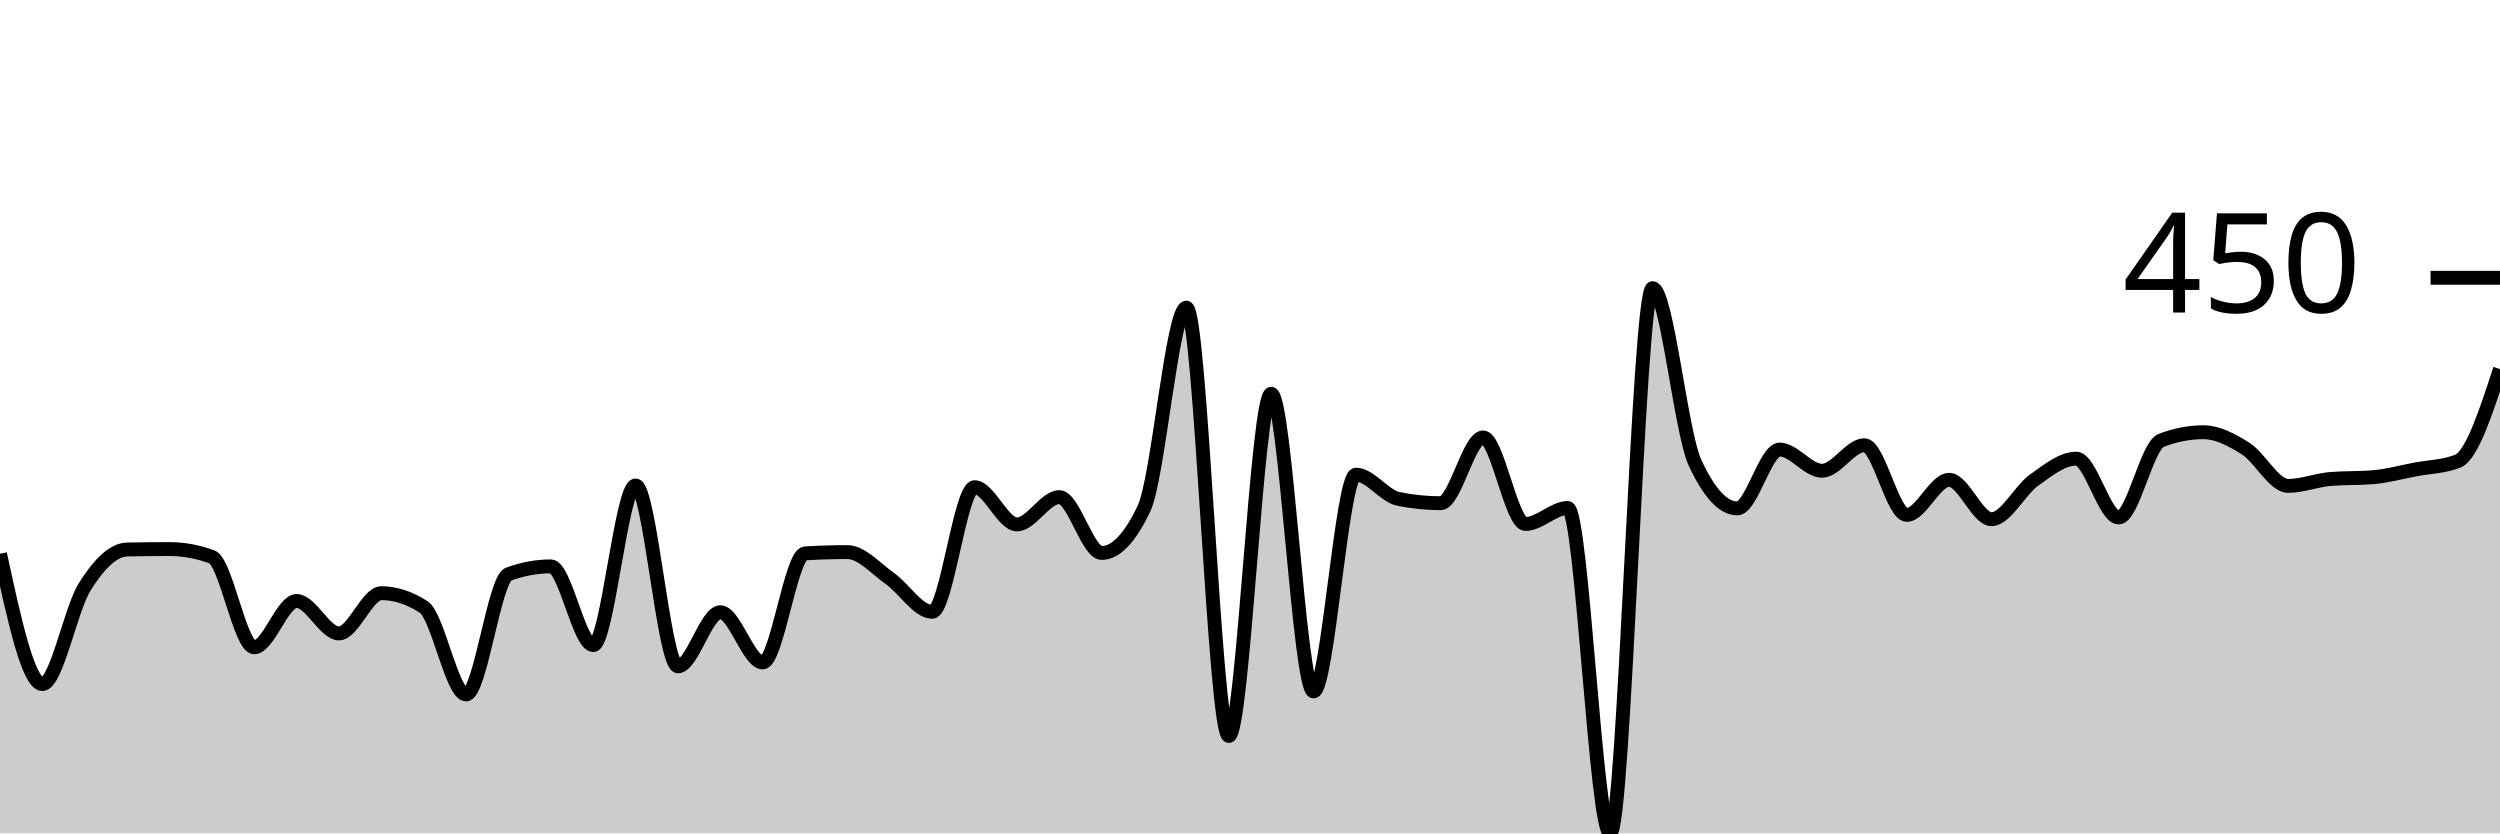
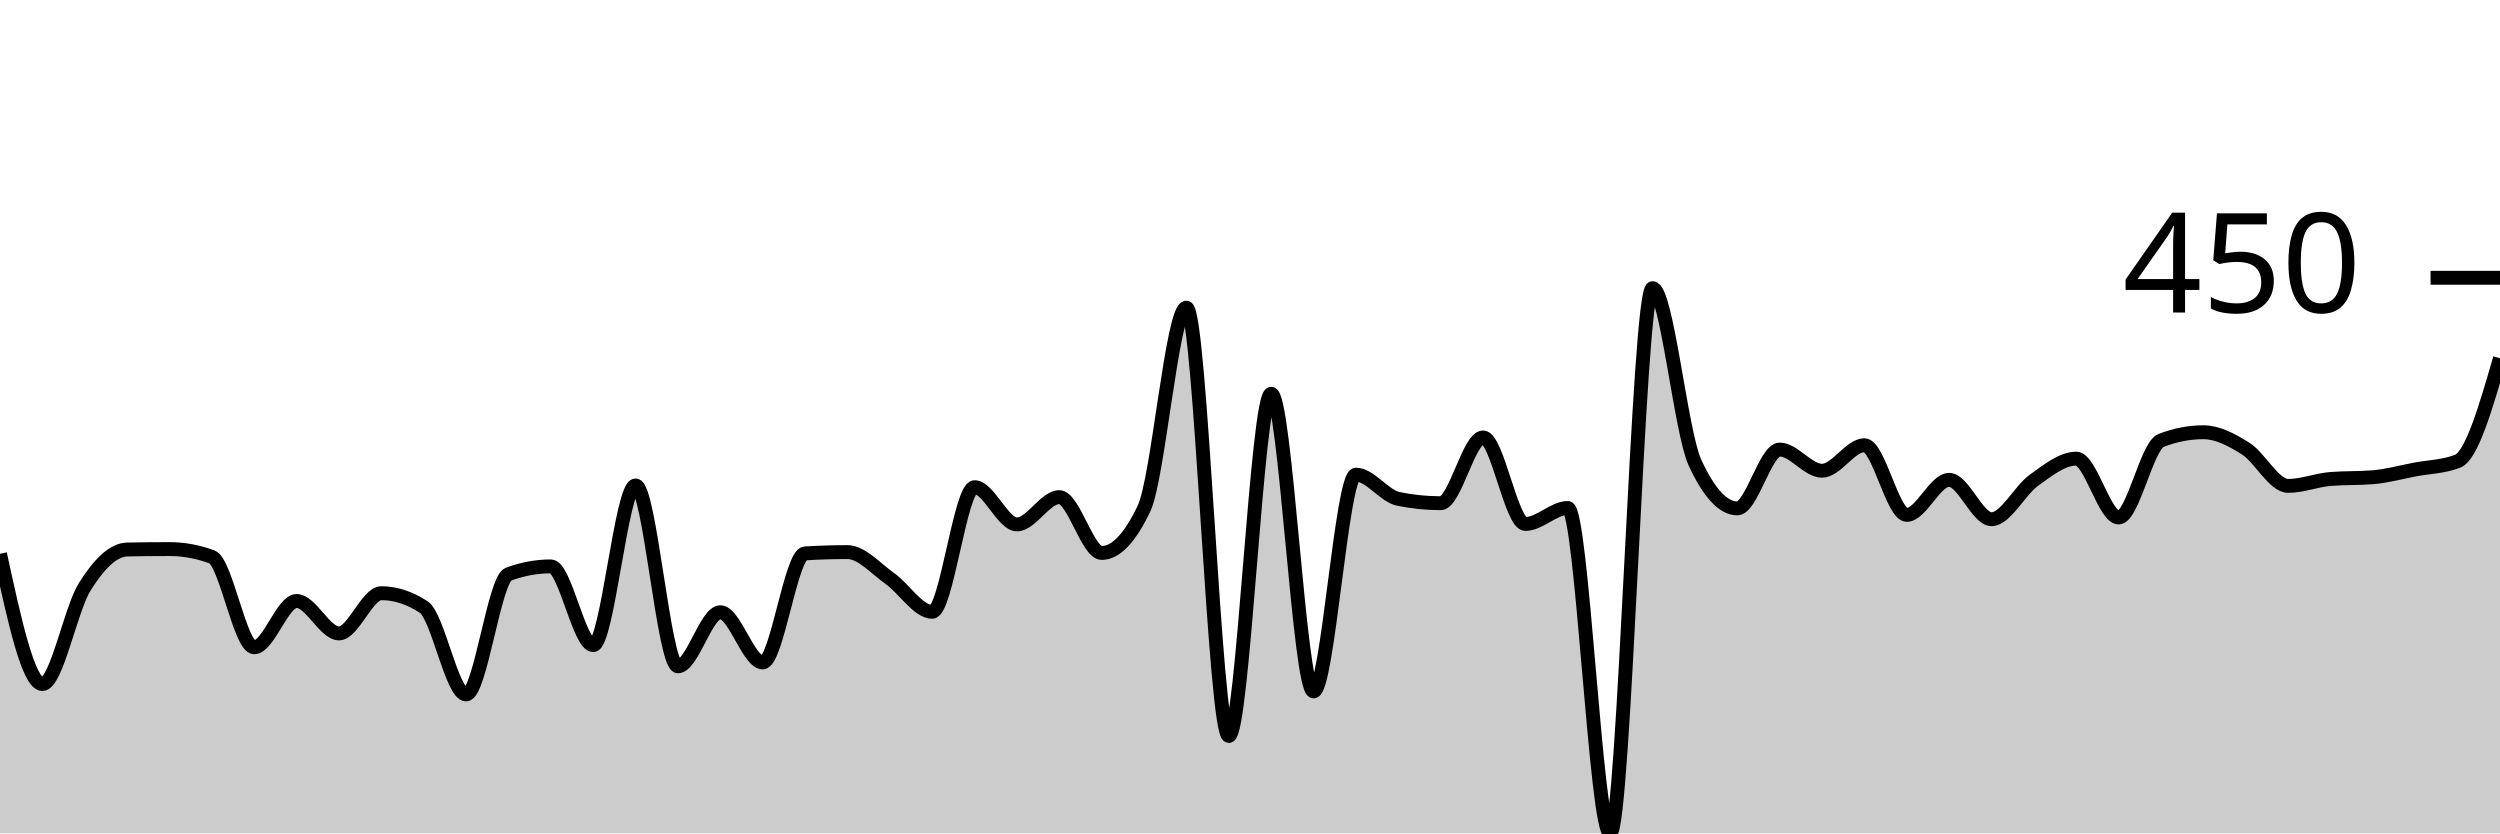
<svg xmlns="http://www.w3.org/2000/svg" viewBox="0 0 180 60">
  <g transform="translate(0,20)">
-     <path class="area" fill="rgba(0, 0, 0, 0.2)" d="M0,19.875C1.017,24.564,2.034,29.252,3.051,29.252C4.068,29.252,5.085,23.858,6.102,22.243C7.119,20.628,8.136,19.585,9.153,19.564C10.169,19.543,11.186,19.533,12.203,19.533C13.22,19.533,14.237,19.72,15.254,20.093C16.271,20.467,17.288,26.604,18.305,26.604C19.322,26.604,20.339,23.271,21.356,23.271C22.373,23.271,23.39,25.607,24.407,25.607C25.424,25.607,26.441,22.71,27.458,22.71C28.475,22.71,29.492,23.043,30.508,23.707C31.525,24.372,32.542,30,33.559,30C34.576,30,35.593,21.713,36.61,21.34C37.627,20.966,38.644,20.779,39.661,20.779C40.678,20.779,41.695,26.449,42.712,26.449C43.729,26.449,44.746,14.953,45.763,14.953C46.78,14.953,47.797,27.975,48.814,27.975C49.831,27.975,50.847,24.081,51.864,24.081C52.881,24.081,53.898,27.695,54.915,27.695C55.932,27.695,56.949,19.907,57.966,19.844C58.983,19.782,60,19.751,61.017,19.751C62.034,19.751,63.051,20.935,64.068,21.651C65.085,22.368,66.102,24.05,67.119,24.05C68.136,24.05,69.153,15.078,70.169,15.078C71.186,15.078,72.203,17.757,73.22,17.757C74.237,17.757,75.254,15.794,76.271,15.794C77.288,15.794,78.305,19.813,79.322,19.813C80.339,19.813,81.356,18.744,82.373,16.604C83.39,14.465,84.407,2.15,85.424,2.15C86.441,2.15,87.458,32.991,88.475,32.991C89.492,32.991,90.508,8.349,91.525,8.349C92.542,8.349,93.559,29.782,94.576,29.782C95.593,29.782,96.61,14.174,97.627,14.174C98.644,14.174,99.661,15.711,100.678,15.919C101.695,16.127,102.712,16.231,103.729,16.231C104.746,16.231,105.763,11.495,106.78,11.495C107.797,11.495,108.814,17.726,109.831,17.726C110.847,17.726,111.864,16.573,112.881,16.573C113.898,16.573,114.915,40,115.932,40C116.949,40,117.966,0.748,118.983,0.748C120,0.748,121.017,11.101,122.034,13.302C123.051,15.504,124.068,16.604,125.085,16.604C126.102,16.604,127.119,12.368,128.136,12.368C129.153,12.368,130.169,13.894,131.186,13.894C132.203,13.894,133.22,12.056,134.237,12.056C135.254,12.056,136.271,17.072,137.288,17.072C138.305,17.072,139.322,14.548,140.339,14.548C141.356,14.548,142.373,17.383,143.39,17.383C144.407,17.383,145.424,15.306,146.441,14.579C147.458,13.853,148.475,13.022,149.492,13.022C150.508,13.022,151.525,17.259,152.542,17.259C153.559,17.259,154.576,12.108,155.593,11.713C156.61,11.319,157.627,11.121,158.644,11.121C159.661,11.121,160.678,11.661,161.695,12.305C162.712,12.949,163.729,14.984,164.746,14.984C165.763,14.984,166.78,14.569,167.797,14.486C168.814,14.403,169.831,14.444,170.847,14.361C171.864,14.278,172.881,13.993,173.898,13.801C174.915,13.609,175.932,13.603,176.949,13.209C177.966,12.814,178.983,9.694,180,6.573L180,40C178.983,40,177.966,40,176.949,40C175.932,40,174.915,40,173.898,40C172.881,40,171.864,40,170.847,40C169.831,40,168.814,40,167.797,40C166.78,40,165.763,40,164.746,40C163.729,40,162.712,40,161.695,40C160.678,40,159.661,40,158.644,40C157.627,40,156.61,40,155.593,40C154.576,40,153.559,40,152.542,40C151.525,40,150.508,40,149.492,40C148.475,40,147.458,40,146.441,40C145.424,40,144.407,40,143.39,40C142.373,40,141.356,40,140.339,40C139.322,40,138.305,40,137.288,40C136.271,40,135.254,40,134.237,40C133.22,40,132.203,40,131.186,40C130.169,40,129.153,40,128.136,40C127.119,40,126.102,40,125.085,40C124.068,40,123.051,40,122.034,40C121.017,40,120,40,118.983,40C117.966,40,116.949,40,115.932,40C114.915,40,113.898,40,112.881,40C111.864,40,110.847,40,109.831,40C108.814,40,107.797,40,106.78,40C105.763,40,104.746,40,103.729,40C102.712,40,101.695,40,100.678,40C99.661,40,98.644,40,97.627,40C96.61,40,95.593,40,94.576,40C93.559,40,92.542,40,91.525,40C90.508,40,89.492,40,88.475,40C87.458,40,86.441,40,85.424,40C84.407,40,83.39,40,82.373,40C81.356,40,80.339,40,79.322,40C78.305,40,77.288,40,76.271,40C75.254,40,74.237,40,73.22,40C72.203,40,71.186,40,70.169,40C69.153,40,68.136,40,67.119,40C66.102,40,65.085,40,64.068,40C63.051,40,62.034,40,61.017,40C60,40,58.983,40,57.966,40C56.949,40,55.932,40,54.915,40C53.898,40,52.881,40,51.864,40C50.847,40,49.831,40,48.814,40C47.797,40,46.78,40,45.763,40C44.746,40,43.729,40,42.712,40C41.695,40,40.678,40,39.661,40C38.644,40,37.627,40,36.61,40C35.593,40,34.576,40,33.559,40C32.542,40,31.525,40,30.508,40C29.492,40,28.475,40,27.458,40C26.441,40,25.424,40,24.407,40C23.39,40,22.373,40,21.356,40C20.339,40,19.322,40,18.305,40C17.288,40,16.271,40,15.254,40C14.237,40,13.22,40,12.203,40C11.186,40,10.169,40,9.153,40C8.136,40,7.119,40,6.102,40C5.085,40,4.068,40,3.051,40C2.034,40,1.017,40,0,40Z" />
-     <path class="line" stroke="black" fill="none" d="M0,19.875C1.017,24.564,2.034,29.252,3.051,29.252C4.068,29.252,5.085,23.858,6.102,22.243C7.119,20.628,8.136,19.585,9.153,19.564C10.169,19.543,11.186,19.533,12.203,19.533C13.22,19.533,14.237,19.72,15.254,20.093C16.271,20.467,17.288,26.604,18.305,26.604C19.322,26.604,20.339,23.271,21.356,23.271C22.373,23.271,23.39,25.607,24.407,25.607C25.424,25.607,26.441,22.71,27.458,22.71C28.475,22.71,29.492,23.043,30.508,23.707C31.525,24.372,32.542,30,33.559,30C34.576,30,35.593,21.713,36.61,21.34C37.627,20.966,38.644,20.779,39.661,20.779C40.678,20.779,41.695,26.449,42.712,26.449C43.729,26.449,44.746,14.953,45.763,14.953C46.78,14.953,47.797,27.975,48.814,27.975C49.831,27.975,50.847,24.081,51.864,24.081C52.881,24.081,53.898,27.695,54.915,27.695C55.932,27.695,56.949,19.907,57.966,19.844C58.983,19.782,60,19.751,61.017,19.751C62.034,19.751,63.051,20.935,64.068,21.651C65.085,22.368,66.102,24.05,67.119,24.05C68.136,24.05,69.153,15.078,70.169,15.078C71.186,15.078,72.203,17.757,73.22,17.757C74.237,17.757,75.254,15.794,76.271,15.794C77.288,15.794,78.305,19.813,79.322,19.813C80.339,19.813,81.356,18.744,82.373,16.604C83.39,14.465,84.407,2.15,85.424,2.15C86.441,2.15,87.458,32.991,88.475,32.991C89.492,32.991,90.508,8.349,91.525,8.349C92.542,8.349,93.559,29.782,94.576,29.782C95.593,29.782,96.61,14.174,97.627,14.174C98.644,14.174,99.661,15.711,100.678,15.919C101.695,16.127,102.712,16.231,103.729,16.231C104.746,16.231,105.763,11.495,106.78,11.495C107.797,11.495,108.814,17.726,109.831,17.726C110.847,17.726,111.864,16.573,112.881,16.573C113.898,16.573,114.915,40,115.932,40C116.949,40,117.966,0.748,118.983,0.748C120,0.748,121.017,11.101,122.034,13.302C123.051,15.504,124.068,16.604,125.085,16.604C126.102,16.604,127.119,12.368,128.136,12.368C129.153,12.368,130.169,13.894,131.186,13.894C132.203,13.894,133.22,12.056,134.237,12.056C135.254,12.056,136.271,17.072,137.288,17.072C138.305,17.072,139.322,14.548,140.339,14.548C141.356,14.548,142.373,17.383,143.39,17.383C144.407,17.383,145.424,15.306,146.441,14.579C147.458,13.853,148.475,13.022,149.492,13.022C150.508,13.022,151.525,17.259,152.542,17.259C153.559,17.259,154.576,12.108,155.593,11.713C156.61,11.319,157.627,11.121,158.644,11.121C159.661,11.121,160.678,11.661,161.695,12.305C162.712,12.949,163.729,14.984,164.746,14.984C165.763,14.984,166.78,14.569,167.797,14.486C168.814,14.403,169.831,14.444,170.847,14.361C171.864,14.278,172.881,13.993,173.898,13.801C174.915,13.609,175.932,13.603,176.949,13.209C177.966,12.814,178.983,9.694,180,6.573" />
+     <path class="area" fill="rgba(0, 0, 0, 0.2)" d="M0,19.875C1.017,24.564,2.034,29.252,3.051,29.252C4.068,29.252,5.085,23.858,6.102,22.243C7.119,20.628,8.136,19.585,9.153,19.564C10.169,19.543,11.186,19.533,12.203,19.533C13.22,19.533,14.237,19.72,15.254,20.093C16.271,20.467,17.288,26.604,18.305,26.604C19.322,26.604,20.339,23.271,21.356,23.271C22.373,23.271,23.39,25.607,24.407,25.607C25.424,25.607,26.441,22.71,27.458,22.71C28.475,22.71,29.492,23.043,30.508,23.707C31.525,24.372,32.542,30,33.559,30C34.576,30,35.593,21.713,36.61,21.34C37.627,20.966,38.644,20.779,39.661,20.779C40.678,20.779,41.695,26.449,42.712,26.449C43.729,26.449,44.746,14.953,45.763,14.953C46.78,14.953,47.797,27.975,48.814,27.975C49.831,27.975,50.847,24.081,51.864,24.081C52.881,24.081,53.898,27.695,54.915,27.695C55.932,27.695,56.949,19.907,57.966,19.844C58.983,19.782,60,19.751,61.017,19.751C62.034,19.751,63.051,20.935,64.068,21.651C65.085,22.368,66.102,24.05,67.119,24.05C68.136,24.05,69.153,15.078,70.169,15.078C71.186,15.078,72.203,17.757,73.22,17.757C74.237,17.757,75.254,15.794,76.271,15.794C77.288,15.794,78.305,19.813,79.322,19.813C80.339,19.813,81.356,18.744,82.373,16.604C83.39,14.465,84.407,2.15,85.424,2.15C86.441,2.15,87.458,32.991,88.475,32.991C89.492,32.991,90.508,8.349,91.525,8.349C92.542,8.349,93.559,29.782,94.576,29.782C95.593,29.782,96.61,14.174,97.627,14.174C98.644,14.174,99.661,15.711,100.678,15.919C101.695,16.127,102.712,16.231,103.729,16.231C104.746,16.231,105.763,11.495,106.78,11.495C107.797,11.495,108.814,17.726,109.831,17.726C110.847,17.726,111.864,16.573,112.881,16.573C113.898,16.573,114.915,40,115.932,40C116.949,40,117.966,0.748,118.983,0.748C120,0.748,121.017,11.101,122.034,13.302C123.051,15.504,124.068,16.604,125.085,16.604C126.102,16.604,127.119,12.368,128.136,12.368C129.153,12.368,130.169,13.894,131.186,13.894C132.203,13.894,133.22,12.056,134.237,12.056C135.254,12.056,136.271,17.072,137.288,17.072C138.305,17.072,139.322,14.548,140.339,14.548C141.356,14.548,142.373,17.383,143.39,17.383C144.407,17.383,145.424,15.306,146.441,14.579C147.458,13.853,148.475,13.022,149.492,13.022C150.508,13.022,151.525,17.259,152.542,17.259C153.559,17.259,154.576,12.108,155.593,11.713C156.61,11.319,157.627,11.121,158.644,11.121C159.661,11.121,160.678,11.661,161.695,12.305C162.712,12.949,163.729,14.984,164.746,14.984C165.763,14.984,166.78,14.569,167.797,14.486C168.814,14.403,169.831,14.444,170.847,14.361C171.864,14.278,172.881,13.993,173.898,13.801C174.915,13.609,175.932,13.603,176.949,13.209C177.966,12.814,178.983,9.304,180,5.794L180,40C178.983,40,177.966,40,176.949,40C175.932,40,174.915,40,173.898,40C172.881,40,171.864,40,170.847,40C169.831,40,168.814,40,167.797,40C166.78,40,165.763,40,164.746,40C163.729,40,162.712,40,161.695,40C160.678,40,159.661,40,158.644,40C157.627,40,156.61,40,155.593,40C154.576,40,153.559,40,152.542,40C151.525,40,150.508,40,149.492,40C148.475,40,147.458,40,146.441,40C145.424,40,144.407,40,143.39,40C142.373,40,141.356,40,140.339,40C139.322,40,138.305,40,137.288,40C136.271,40,135.254,40,134.237,40C133.22,40,132.203,40,131.186,40C130.169,40,129.153,40,128.136,40C127.119,40,126.102,40,125.085,40C124.068,40,123.051,40,122.034,40C121.017,40,120,40,118.983,40C117.966,40,116.949,40,115.932,40C114.915,40,113.898,40,112.881,40C111.864,40,110.847,40,109.831,40C108.814,40,107.797,40,106.78,40C105.763,40,104.746,40,103.729,40C102.712,40,101.695,40,100.678,40C99.661,40,98.644,40,97.627,40C96.61,40,95.593,40,94.576,40C93.559,40,92.542,40,91.525,40C90.508,40,89.492,40,88.475,40C87.458,40,86.441,40,85.424,40C84.407,40,83.39,40,82.373,40C81.356,40,80.339,40,79.322,40C78.305,40,77.288,40,76.271,40C75.254,40,74.237,40,73.22,40C72.203,40,71.186,40,70.169,40C69.153,40,68.136,40,67.119,40C66.102,40,65.085,40,64.068,40C63.051,40,62.034,40,61.017,40C60,40,58.983,40,57.966,40C56.949,40,55.932,40,54.915,40C53.898,40,52.881,40,51.864,40C50.847,40,49.831,40,48.814,40C47.797,40,46.78,40,45.763,40C44.746,40,43.729,40,42.712,40C41.695,40,40.678,40,39.661,40C38.644,40,37.627,40,36.61,40C35.593,40,34.576,40,33.559,40C32.542,40,31.525,40,30.508,40C29.492,40,28.475,40,27.458,40C26.441,40,25.424,40,24.407,40C23.39,40,22.373,40,21.356,40C20.339,40,19.322,40,18.305,40C17.288,40,16.271,40,15.254,40C14.237,40,13.22,40,12.203,40C11.186,40,10.169,40,9.153,40C8.136,40,7.119,40,6.102,40C5.085,40,4.068,40,3.051,40C2.034,40,1.017,40,0,40Z" />
+     <path class="line" stroke="black" fill="none" d="M0,19.875C1.017,24.564,2.034,29.252,3.051,29.252C4.068,29.252,5.085,23.858,6.102,22.243C7.119,20.628,8.136,19.585,9.153,19.564C10.169,19.543,11.186,19.533,12.203,19.533C13.22,19.533,14.237,19.72,15.254,20.093C16.271,20.467,17.288,26.604,18.305,26.604C19.322,26.604,20.339,23.271,21.356,23.271C22.373,23.271,23.39,25.607,24.407,25.607C25.424,25.607,26.441,22.71,27.458,22.71C28.475,22.71,29.492,23.043,30.508,23.707C31.525,24.372,32.542,30,33.559,30C34.576,30,35.593,21.713,36.61,21.34C37.627,20.966,38.644,20.779,39.661,20.779C40.678,20.779,41.695,26.449,42.712,26.449C43.729,26.449,44.746,14.953,45.763,14.953C46.78,14.953,47.797,27.975,48.814,27.975C49.831,27.975,50.847,24.081,51.864,24.081C52.881,24.081,53.898,27.695,54.915,27.695C55.932,27.695,56.949,19.907,57.966,19.844C58.983,19.782,60,19.751,61.017,19.751C62.034,19.751,63.051,20.935,64.068,21.651C65.085,22.368,66.102,24.05,67.119,24.05C68.136,24.05,69.153,15.078,70.169,15.078C71.186,15.078,72.203,17.757,73.22,17.757C74.237,17.757,75.254,15.794,76.271,15.794C77.288,15.794,78.305,19.813,79.322,19.813C80.339,19.813,81.356,18.744,82.373,16.604C83.39,14.465,84.407,2.15,85.424,2.15C86.441,2.15,87.458,32.991,88.475,32.991C89.492,32.991,90.508,8.349,91.525,8.349C92.542,8.349,93.559,29.782,94.576,29.782C95.593,29.782,96.61,14.174,97.627,14.174C98.644,14.174,99.661,15.711,100.678,15.919C101.695,16.127,102.712,16.231,103.729,16.231C104.746,16.231,105.763,11.495,106.78,11.495C107.797,11.495,108.814,17.726,109.831,17.726C110.847,17.726,111.864,16.573,112.881,16.573C113.898,16.573,114.915,40,115.932,40C116.949,40,117.966,0.748,118.983,0.748C120,0.748,121.017,11.101,122.034,13.302C123.051,15.504,124.068,16.604,125.085,16.604C126.102,16.604,127.119,12.368,128.136,12.368C129.153,12.368,130.169,13.894,131.186,13.894C132.203,13.894,133.22,12.056,134.237,12.056C135.254,12.056,136.271,17.072,137.288,17.072C138.305,17.072,139.322,14.548,140.339,14.548C141.356,14.548,142.373,17.383,143.39,17.383C144.407,17.383,145.424,15.306,146.441,14.579C147.458,13.853,148.475,13.022,149.492,13.022C150.508,13.022,151.525,17.259,152.542,17.259C153.559,17.259,154.576,12.108,155.593,11.713C156.61,11.319,157.627,11.121,158.644,11.121C159.661,11.121,160.678,11.661,161.695,12.305C162.712,12.949,163.729,14.984,164.746,14.984C165.763,14.984,166.78,14.569,167.797,14.486C168.814,14.403,169.831,14.444,170.847,14.361C171.864,14.278,172.881,13.993,173.898,13.801C174.915,13.609,175.932,13.603,176.949,13.209C177.966,12.814,178.983,9.304,180,5.794" />
    <path class="axis-ceiling" stroke-width="1" stroke="black" fill="none" d="M175,0L180,0" />
    <text class="axis-ceiling-label" font-family="sans-serif" text-anchor="end" font-size="10px" x="170" y="2.5">450</text>
  </g>
</svg>
